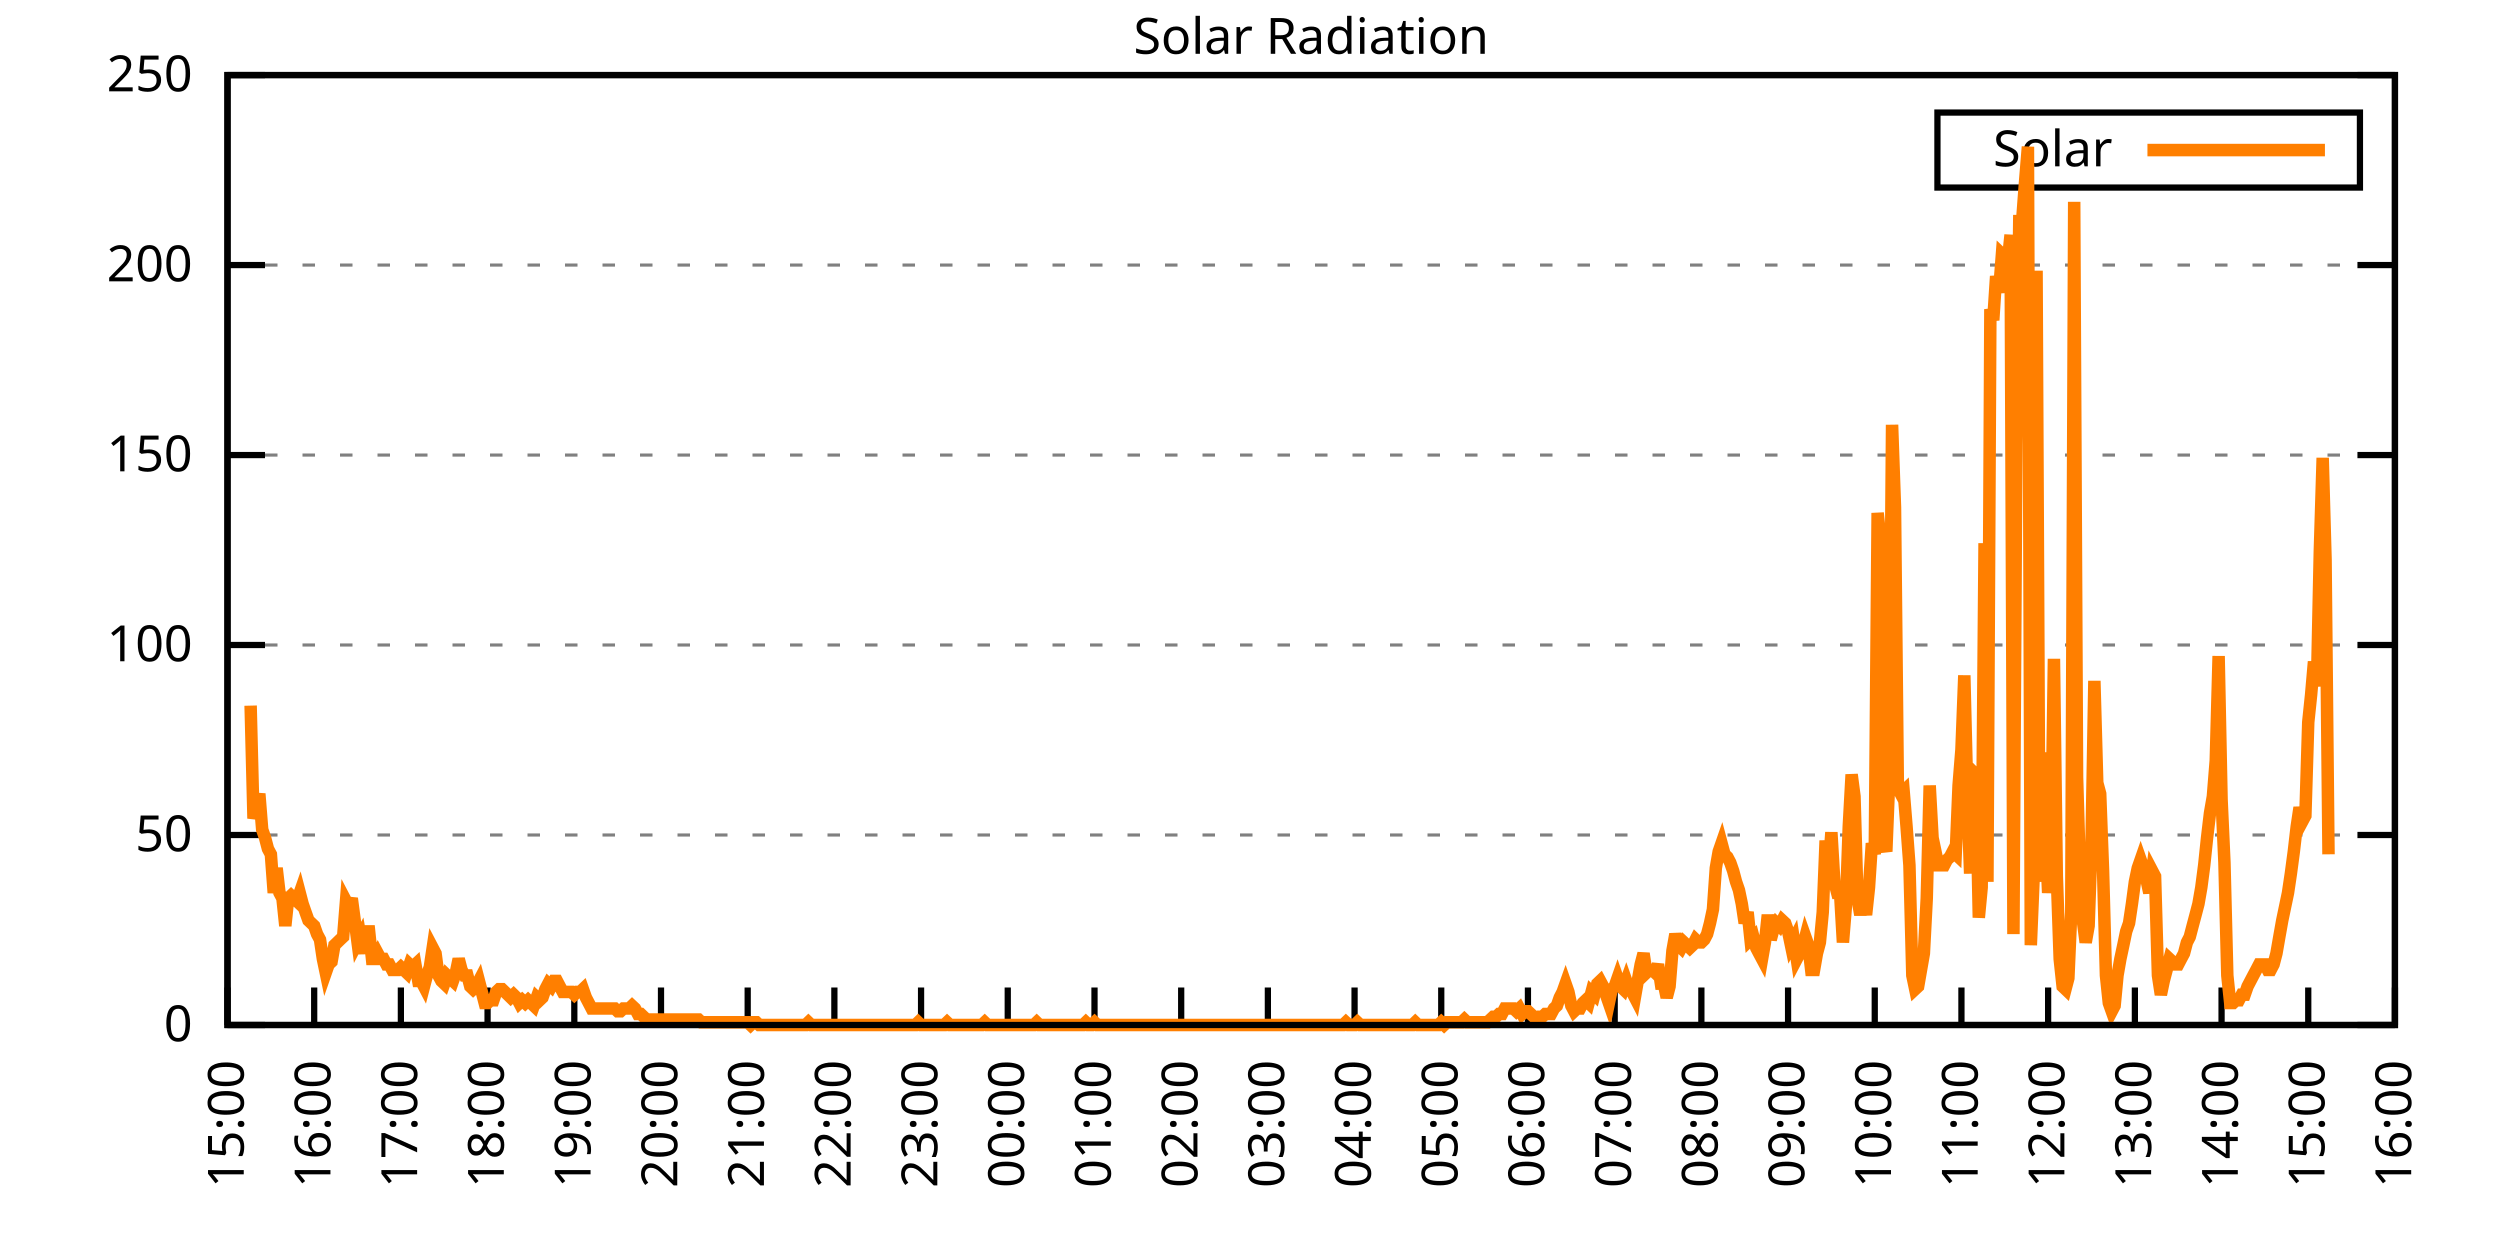
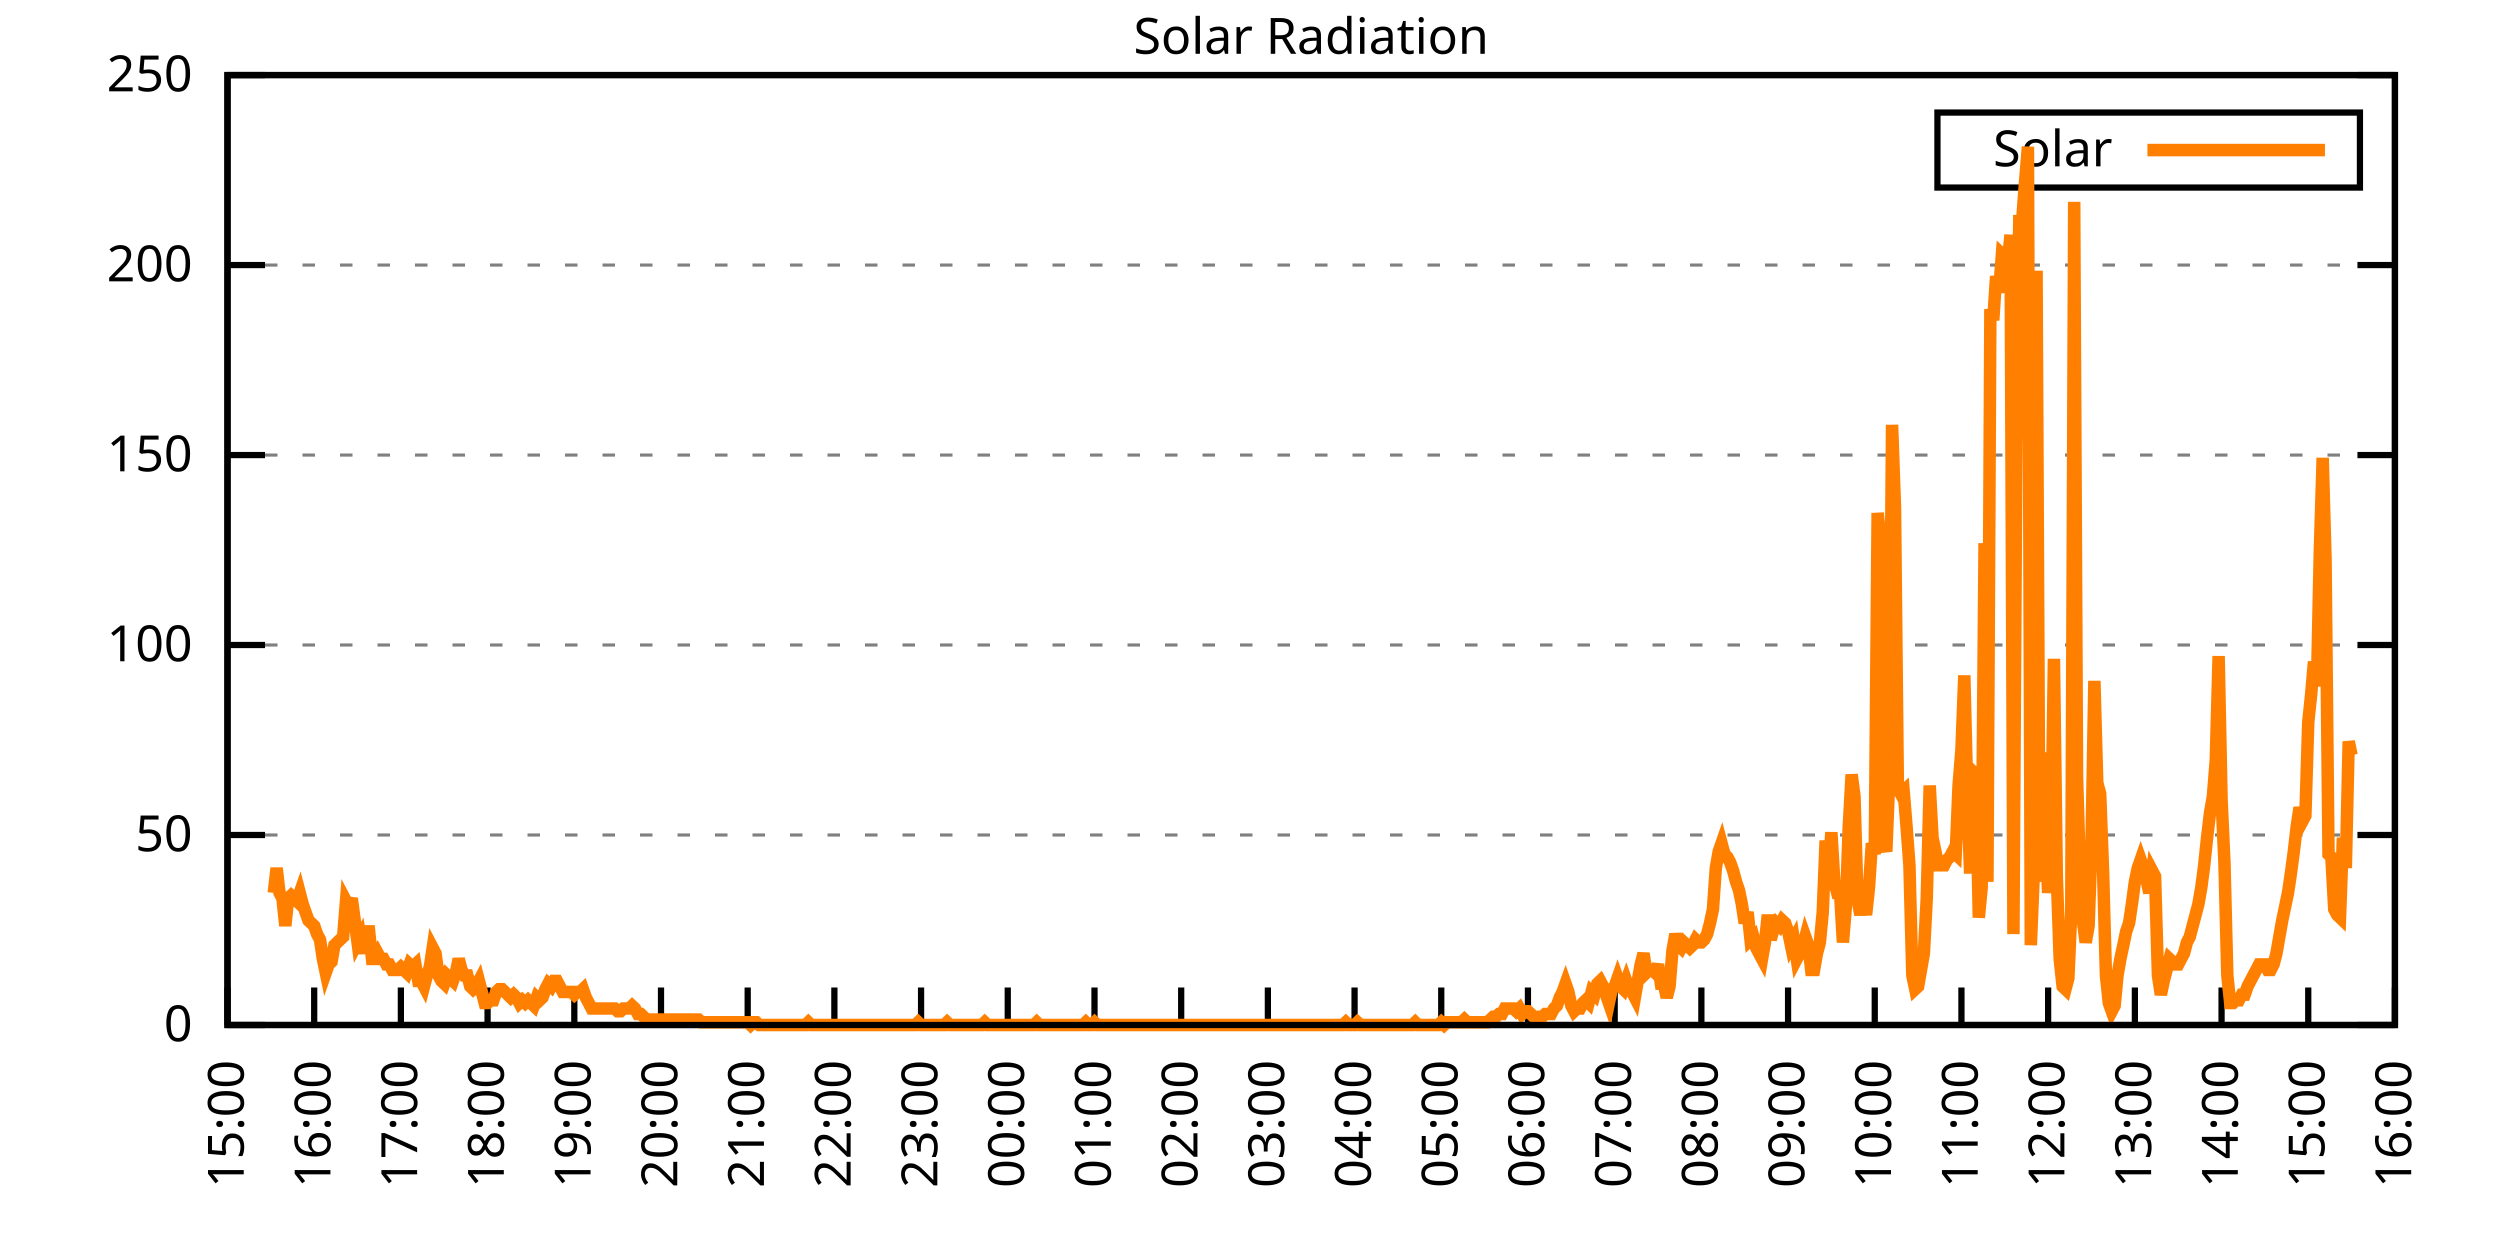
<svg xmlns="http://www.w3.org/2000/svg" xmlns:xlink="http://www.w3.org/1999/xlink" width="400" height="200" viewBox="0 0 400 200">
  <g id="gnuplot_canvas">
    <rect x="0" y="0" width="400" height="200" fill="none" />
    <defs>
      <circle id="gpDot" r="0.5" stroke-width="0.5" stroke="currentColor" />
      <path id="gpPt0" stroke-width="0.333" stroke="currentColor" d="M-1,0 h2 M0,-1 v2" />
      <path id="gpPt1" stroke-width="0.333" stroke="currentColor" d="M-1,-1 L1,1 M1,-1 L-1,1" />
      <path id="gpPt2" stroke-width="0.333" stroke="currentColor" d="M-1,0 L1,0 M0,-1 L0,1 M-1,-1 L1,1 M-1,1 L1,-1" />
      <rect id="gpPt3" stroke-width="0.333" stroke="currentColor" x="-1" y="-1" width="2" height="2" />
      <rect id="gpPt4" stroke-width="0.333" stroke="currentColor" fill="currentColor" x="-1" y="-1" width="2" height="2" />
      <circle id="gpPt5" stroke-width="0.333" stroke="currentColor" cx="0" cy="0" r="1" />
      <use xlink:href="#gpPt5" id="gpPt6" fill="currentColor" stroke="none" />
      <path id="gpPt7" stroke-width="0.333" stroke="currentColor" d="M0,-1.33 L-1.33,0.67 L1.33,0.67 z" />
      <use xlink:href="#gpPt7" id="gpPt8" fill="currentColor" stroke="none" />
      <use xlink:href="#gpPt7" id="gpPt9" stroke="currentColor" transform="rotate(180)" />
      <use xlink:href="#gpPt9" id="gpPt10" fill="currentColor" stroke="none" />
      <use xlink:href="#gpPt3" id="gpPt11" stroke="currentColor" transform="rotate(45)" />
      <use xlink:href="#gpPt11" id="gpPt12" fill="currentColor" stroke="none" />
      <path id="gpPt13" stroke-width="0.333" stroke="currentColor" d="M0,1.330 L1.265,0.411 L0.782,-1.067 L-0.782,-1.076 L-1.265,0.411 z" />
      <use xlink:href="#gpPt13" id="gpPt14" fill="currentColor" stroke="none" />
      <filter id="textbox" filterUnits="objectBoundingBox" x="0" y="0" height="1" width="1">
        <feFlood flood-color="white" flood-opacity="1" result="bgnd" />
        <feComposite in="SourceGraphic" in2="bgnd" operator="atop" />
      </filter>
      <filter id="greybox" filterUnits="objectBoundingBox" x="0" y="0" height="1" width="1">
        <feFlood flood-color="lightgrey" flood-opacity="1" result="grey" />
        <feComposite in="SourceGraphic" in2="grey" operator="atop" />
      </filter>
    </defs>
    <g fill="none" color="white" stroke="currentColor" stroke-width="1.00" stroke-linecap="butt" stroke-linejoin="miter">
</g>
    <g fill="none" color="black" stroke="currentColor" stroke-width="1.00" stroke-linecap="butt" stroke-linejoin="miter">
      <g stroke="none" shape-rendering="crispEdges">
        <polygon fill="rgb(255, 255, 255)" points="36.40,164.00 383.18,164.00 383.18,12.02 36.40,12.02 " />
      </g>
    </g>
    <g fill="none" color="black" stroke="currentColor" stroke-width="1.00" stroke-linecap="butt" stroke-linejoin="miter">
</g>
    <g fill="none" color="black" stroke="black" stroke-width="0.50" stroke-linecap="butt" stroke-linejoin="miter">
</g>
    <g fill="none" color="gray" stroke="currentColor" stroke-width="0.50" stroke-linecap="butt" stroke-linejoin="miter">
      <path stroke="gray" stroke-dasharray="2,4" class="gridline" d="M36.40,164.00 L383.19,164.00  " />
    </g>
    <g fill="none" color="gray" stroke="gray" stroke-width="1.00" stroke-linecap="butt" stroke-linejoin="miter">
</g>
    <g fill="none" color="black" stroke="currentColor" stroke-width="1.00" stroke-linecap="butt" stroke-linejoin="miter">
      <path stroke="black" d="M36.40,164.00 L42.40,164.00 M383.19,164.00 L377.19,164.00  " />
      <g transform="translate(30.80,166.60)" stroke="none" fill="black" font-family="Sans" font-size="8.00" text-anchor="end">
        <text>
          <tspan font-family="Sans"> 0</tspan>
        </text>
      </g>
    </g>
    <g fill="none" color="black" stroke="currentColor" stroke-width="1.00" stroke-linecap="butt" stroke-linejoin="miter">
</g>
    <g fill="none" color="black" stroke="black" stroke-width="0.50" stroke-linecap="butt" stroke-linejoin="miter">
</g>
    <g fill="none" color="gray" stroke="currentColor" stroke-width="0.50" stroke-linecap="butt" stroke-linejoin="miter">
      <path stroke="gray" stroke-dasharray="2,4" class="gridline" d="M36.40,133.60 L383.19,133.60  " />
    </g>
    <g fill="none" color="gray" stroke="gray" stroke-width="1.00" stroke-linecap="butt" stroke-linejoin="miter">
</g>
    <g fill="none" color="black" stroke="currentColor" stroke-width="1.00" stroke-linecap="butt" stroke-linejoin="miter">
      <path stroke="black" d="M36.40,133.60 L42.40,133.60 M383.19,133.60 L377.19,133.60  " />
      <g transform="translate(30.80,136.20)" stroke="none" fill="black" font-family="Sans" font-size="8.00" text-anchor="end">
        <text>
          <tspan font-family="Sans"> 50</tspan>
        </text>
      </g>
    </g>
    <g fill="none" color="black" stroke="currentColor" stroke-width="1.00" stroke-linecap="butt" stroke-linejoin="miter">
</g>
    <g fill="none" color="black" stroke="black" stroke-width="0.50" stroke-linecap="butt" stroke-linejoin="miter">
</g>
    <g fill="none" color="gray" stroke="currentColor" stroke-width="0.50" stroke-linecap="butt" stroke-linejoin="miter">
      <path stroke="gray" stroke-dasharray="2,4" class="gridline" d="M36.40,103.20 L383.19,103.20  " />
    </g>
    <g fill="none" color="gray" stroke="gray" stroke-width="1.00" stroke-linecap="butt" stroke-linejoin="miter">
</g>
    <g fill="none" color="black" stroke="currentColor" stroke-width="1.00" stroke-linecap="butt" stroke-linejoin="miter">
      <path stroke="black" d="M36.40,103.20 L42.40,103.20 M383.19,103.20 L377.19,103.20  " />
      <g transform="translate(30.80,105.80)" stroke="none" fill="black" font-family="Sans" font-size="8.00" text-anchor="end">
        <text>
          <tspan font-family="Sans"> 100</tspan>
        </text>
      </g>
    </g>
    <g fill="none" color="black" stroke="currentColor" stroke-width="1.00" stroke-linecap="butt" stroke-linejoin="miter">
</g>
    <g fill="none" color="black" stroke="black" stroke-width="0.50" stroke-linecap="butt" stroke-linejoin="miter">
</g>
    <g fill="none" color="gray" stroke="currentColor" stroke-width="0.50" stroke-linecap="butt" stroke-linejoin="miter">
      <path stroke="gray" stroke-dasharray="2,4" class="gridline" d="M36.40,72.81 L383.19,72.81  " />
    </g>
    <g fill="none" color="gray" stroke="gray" stroke-width="1.00" stroke-linecap="butt" stroke-linejoin="miter">
</g>
    <g fill="none" color="black" stroke="currentColor" stroke-width="1.00" stroke-linecap="butt" stroke-linejoin="miter">
      <path stroke="black" d="M36.40,72.81 L42.40,72.81 M383.19,72.81 L377.19,72.81  " />
      <g transform="translate(30.80,75.41)" stroke="none" fill="black" font-family="Sans" font-size="8.00" text-anchor="end">
        <text>
          <tspan font-family="Sans"> 150</tspan>
        </text>
      </g>
    </g>
    <g fill="none" color="black" stroke="currentColor" stroke-width="1.00" stroke-linecap="butt" stroke-linejoin="miter">
</g>
    <g fill="none" color="black" stroke="black" stroke-width="0.50" stroke-linecap="butt" stroke-linejoin="miter">
</g>
    <g fill="none" color="gray" stroke="currentColor" stroke-width="0.50" stroke-linecap="butt" stroke-linejoin="miter">
      <path stroke="gray" stroke-dasharray="2,4" class="gridline" d="M36.40,42.41 L383.19,42.41  " />
    </g>
    <g fill="none" color="gray" stroke="gray" stroke-width="1.00" stroke-linecap="butt" stroke-linejoin="miter">
</g>
    <g fill="none" color="black" stroke="currentColor" stroke-width="1.00" stroke-linecap="butt" stroke-linejoin="miter">
      <path stroke="black" d="M36.40,42.41 L42.40,42.41 M383.19,42.41 L377.19,42.41  " />
      <g transform="translate(30.80,45.01)" stroke="none" fill="black" font-family="Sans" font-size="8.00" text-anchor="end">
        <text>
          <tspan font-family="Sans"> 200</tspan>
        </text>
      </g>
    </g>
    <g fill="none" color="black" stroke="currentColor" stroke-width="1.00" stroke-linecap="butt" stroke-linejoin="miter">
</g>
    <g fill="none" color="black" stroke="black" stroke-width="0.50" stroke-linecap="butt" stroke-linejoin="miter">
</g>
    <g fill="none" color="gray" stroke="currentColor" stroke-width="0.50" stroke-linecap="butt" stroke-linejoin="miter">
      <path stroke="gray" stroke-dasharray="2,4" class="gridline" d="M36.40,12.01 L383.19,12.01  " />
    </g>
    <g fill="none" color="gray" stroke="gray" stroke-width="1.00" stroke-linecap="butt" stroke-linejoin="miter">
</g>
    <g fill="none" color="black" stroke="currentColor" stroke-width="1.00" stroke-linecap="butt" stroke-linejoin="miter">
      <path stroke="black" d="M36.40,12.01 L42.40,12.01 M383.19,12.01 L377.19,12.01  " />
      <g transform="translate(30.80,14.61)" stroke="none" fill="black" font-family="Sans" font-size="8.00" text-anchor="end">
        <text>
          <tspan font-family="Sans"> 250</tspan>
        </text>
      </g>
    </g>
    <g fill="none" color="black" stroke="currentColor" stroke-width="1.00" stroke-linecap="butt" stroke-linejoin="miter">
      <path stroke="black" d="M36.40,164.00 L36.40,158.00  " />
      <g transform="translate(39.00,169.60) rotate(270.00)" stroke="none" fill="black" font-family="Sans" font-size="8.00" text-anchor="end">
        <text>
          <tspan font-family="Sans">15:00</tspan>
        </text>
      </g>
    </g>
    <g fill="none" color="black" stroke="currentColor" stroke-width="1.00" stroke-linecap="butt" stroke-linejoin="miter">
      <path stroke="black" d="M50.27,164.00 L50.27,158.00  " />
      <g transform="translate(52.87,169.60) rotate(270.00)" stroke="none" fill="black" font-family="Sans" font-size="8.00" text-anchor="end">
        <text>
          <tspan font-family="Sans">16:00</tspan>
        </text>
      </g>
    </g>
    <g fill="none" color="black" stroke="currentColor" stroke-width="1.00" stroke-linecap="butt" stroke-linejoin="miter">
      <path stroke="black" d="M64.14,164.00 L64.14,158.00  " />
      <g transform="translate(66.74,169.60) rotate(270.00)" stroke="none" fill="black" font-family="Sans" font-size="8.00" text-anchor="end">
        <text>
          <tspan font-family="Sans">17:00</tspan>
        </text>
      </g>
    </g>
    <g fill="none" color="black" stroke="currentColor" stroke-width="1.00" stroke-linecap="butt" stroke-linejoin="miter">
      <path stroke="black" d="M78.01,164.00 L78.01,158.00  " />
      <g transform="translate(80.61,169.60) rotate(270.00)" stroke="none" fill="black" font-family="Sans" font-size="8.00" text-anchor="end">
        <text>
          <tspan font-family="Sans">18:00</tspan>
        </text>
      </g>
    </g>
    <g fill="none" color="black" stroke="currentColor" stroke-width="1.00" stroke-linecap="butt" stroke-linejoin="miter">
      <path stroke="black" d="M91.89,164.00 L91.89,158.00  " />
      <g transform="translate(94.49,169.60) rotate(270.00)" stroke="none" fill="black" font-family="Sans" font-size="8.00" text-anchor="end">
        <text>
          <tspan font-family="Sans">19:00</tspan>
        </text>
      </g>
    </g>
    <g fill="none" color="black" stroke="currentColor" stroke-width="1.00" stroke-linecap="butt" stroke-linejoin="miter">
      <path stroke="black" d="M105.76,164.00 L105.76,158.00  " />
      <g transform="translate(108.36,169.60) rotate(270.00)" stroke="none" fill="black" font-family="Sans" font-size="8.00" text-anchor="end">
        <text>
          <tspan font-family="Sans">20:00</tspan>
        </text>
      </g>
    </g>
    <g fill="none" color="black" stroke="currentColor" stroke-width="1.00" stroke-linecap="butt" stroke-linejoin="miter">
      <path stroke="black" d="M119.63,164.00 L119.63,158.00  " />
      <g transform="translate(122.23,169.60) rotate(270.00)" stroke="none" fill="black" font-family="Sans" font-size="8.00" text-anchor="end">
        <text>
          <tspan font-family="Sans">21:00</tspan>
        </text>
      </g>
    </g>
    <g fill="none" color="black" stroke="currentColor" stroke-width="1.00" stroke-linecap="butt" stroke-linejoin="miter">
      <path stroke="black" d="M133.50,164.00 L133.50,158.00  " />
      <g transform="translate(136.10,169.60) rotate(270.00)" stroke="none" fill="black" font-family="Sans" font-size="8.00" text-anchor="end">
        <text>
          <tspan font-family="Sans">22:00</tspan>
        </text>
      </g>
    </g>
    <g fill="none" color="black" stroke="currentColor" stroke-width="1.00" stroke-linecap="butt" stroke-linejoin="miter">
      <path stroke="black" d="M147.37,164.00 L147.37,158.00  " />
      <g transform="translate(149.97,169.60) rotate(270.00)" stroke="none" fill="black" font-family="Sans" font-size="8.00" text-anchor="end">
        <text>
          <tspan font-family="Sans">23:00</tspan>
        </text>
      </g>
    </g>
    <g fill="none" color="black" stroke="currentColor" stroke-width="1.00" stroke-linecap="butt" stroke-linejoin="miter">
      <path stroke="black" d="M161.24,164.00 L161.24,158.00  " />
      <g transform="translate(163.84,169.60) rotate(270.00)" stroke="none" fill="black" font-family="Sans" font-size="8.00" text-anchor="end">
        <text>
          <tspan font-family="Sans">00:00</tspan>
        </text>
      </g>
    </g>
    <g fill="none" color="black" stroke="currentColor" stroke-width="1.00" stroke-linecap="butt" stroke-linejoin="miter">
      <path stroke="black" d="M175.12,164.00 L175.12,158.00  " />
      <g transform="translate(177.72,169.60) rotate(270.00)" stroke="none" fill="black" font-family="Sans" font-size="8.00" text-anchor="end">
        <text>
          <tspan font-family="Sans">01:00</tspan>
        </text>
      </g>
    </g>
    <g fill="none" color="black" stroke="currentColor" stroke-width="1.00" stroke-linecap="butt" stroke-linejoin="miter">
      <path stroke="black" d="M188.99,164.00 L188.99,158.00  " />
      <g transform="translate(191.59,169.60) rotate(270.00)" stroke="none" fill="black" font-family="Sans" font-size="8.00" text-anchor="end">
        <text>
          <tspan font-family="Sans">02:00</tspan>
        </text>
      </g>
    </g>
    <g fill="none" color="black" stroke="currentColor" stroke-width="1.00" stroke-linecap="butt" stroke-linejoin="miter">
      <path stroke="black" d="M202.86,164.00 L202.86,158.00  " />
      <g transform="translate(205.46,169.60) rotate(270.00)" stroke="none" fill="black" font-family="Sans" font-size="8.00" text-anchor="end">
        <text>
          <tspan font-family="Sans">03:00</tspan>
        </text>
      </g>
    </g>
    <g fill="none" color="black" stroke="currentColor" stroke-width="1.00" stroke-linecap="butt" stroke-linejoin="miter">
      <path stroke="black" d="M216.73,164.00 L216.73,158.00  " />
      <g transform="translate(219.33,169.60) rotate(270.00)" stroke="none" fill="black" font-family="Sans" font-size="8.00" text-anchor="end">
        <text>
          <tspan font-family="Sans">04:00</tspan>
        </text>
      </g>
    </g>
    <g fill="none" color="black" stroke="currentColor" stroke-width="1.00" stroke-linecap="butt" stroke-linejoin="miter">
      <path stroke="black" d="M230.60,164.00 L230.60,158.00  " />
      <g transform="translate(233.20,169.60) rotate(270.00)" stroke="none" fill="black" font-family="Sans" font-size="8.00" text-anchor="end">
        <text>
          <tspan font-family="Sans">05:00</tspan>
        </text>
      </g>
    </g>
    <g fill="none" color="black" stroke="currentColor" stroke-width="1.00" stroke-linecap="butt" stroke-linejoin="miter">
      <path stroke="black" d="M244.47,164.00 L244.47,158.00  " />
      <g transform="translate(247.07,169.60) rotate(270.00)" stroke="none" fill="black" font-family="Sans" font-size="8.00" text-anchor="end">
        <text>
          <tspan font-family="Sans">06:00</tspan>
        </text>
      </g>
    </g>
    <g fill="none" color="black" stroke="currentColor" stroke-width="1.00" stroke-linecap="butt" stroke-linejoin="miter">
      <path stroke="black" d="M258.35,164.00 L258.35,158.00  " />
      <g transform="translate(260.95,169.60) rotate(270.00)" stroke="none" fill="black" font-family="Sans" font-size="8.00" text-anchor="end">
        <text>
          <tspan font-family="Sans">07:00</tspan>
        </text>
      </g>
    </g>
    <g fill="none" color="black" stroke="currentColor" stroke-width="1.00" stroke-linecap="butt" stroke-linejoin="miter">
      <path stroke="black" d="M272.22,164.00 L272.22,158.00  " />
      <g transform="translate(274.82,169.60) rotate(270.00)" stroke="none" fill="black" font-family="Sans" font-size="8.00" text-anchor="end">
        <text>
          <tspan font-family="Sans">08:00</tspan>
        </text>
      </g>
    </g>
    <g fill="none" color="black" stroke="currentColor" stroke-width="1.00" stroke-linecap="butt" stroke-linejoin="miter">
      <path stroke="black" d="M286.09,164.00 L286.09,158.00  " />
      <g transform="translate(288.69,169.60) rotate(270.00)" stroke="none" fill="black" font-family="Sans" font-size="8.00" text-anchor="end">
        <text>
          <tspan font-family="Sans">09:00</tspan>
        </text>
      </g>
    </g>
    <g fill="none" color="black" stroke="currentColor" stroke-width="1.00" stroke-linecap="butt" stroke-linejoin="miter">
      <path stroke="black" d="M299.96,164.00 L299.96,158.00  " />
      <g transform="translate(302.56,169.60) rotate(270.00)" stroke="none" fill="black" font-family="Sans" font-size="8.00" text-anchor="end">
        <text>
          <tspan font-family="Sans">10:00</tspan>
        </text>
      </g>
    </g>
    <g fill="none" color="black" stroke="currentColor" stroke-width="1.00" stroke-linecap="butt" stroke-linejoin="miter">
      <path stroke="black" d="M313.83,164.00 L313.83,158.00  " />
      <g transform="translate(316.43,169.60) rotate(270.00)" stroke="none" fill="black" font-family="Sans" font-size="8.00" text-anchor="end">
        <text>
          <tspan font-family="Sans">11:00</tspan>
        </text>
      </g>
    </g>
    <g fill="none" color="black" stroke="currentColor" stroke-width="1.00" stroke-linecap="butt" stroke-linejoin="miter">
      <path stroke="black" d="M327.70,164.00 L327.70,158.00  " />
      <g transform="translate(330.30,169.60) rotate(270.00)" stroke="none" fill="black" font-family="Sans" font-size="8.00" text-anchor="end">
        <text>
          <tspan font-family="Sans">12:00</tspan>
        </text>
      </g>
    </g>
    <g fill="none" color="black" stroke="currentColor" stroke-width="1.00" stroke-linecap="butt" stroke-linejoin="miter">
      <path stroke="black" d="M341.58,164.00 L341.58,158.00  " />
      <g transform="translate(344.18,169.60) rotate(270.00)" stroke="none" fill="black" font-family="Sans" font-size="8.00" text-anchor="end">
        <text>
          <tspan font-family="Sans">13:00</tspan>
        </text>
      </g>
    </g>
    <g fill="none" color="black" stroke="currentColor" stroke-width="1.00" stroke-linecap="butt" stroke-linejoin="miter">
      <path stroke="black" d="M355.45,164.00 L355.45,158.00  " />
      <g transform="translate(358.05,169.60) rotate(270.00)" stroke="none" fill="black" font-family="Sans" font-size="8.00" text-anchor="end">
        <text>
          <tspan font-family="Sans">14:00</tspan>
        </text>
      </g>
    </g>
    <g fill="none" color="black" stroke="currentColor" stroke-width="1.00" stroke-linecap="butt" stroke-linejoin="miter">
      <path stroke="black" d="M369.32,164.00 L369.32,158.00  " />
      <g transform="translate(371.92,169.60) rotate(270.00)" stroke="none" fill="black" font-family="Sans" font-size="8.00" text-anchor="end">
        <text>
          <tspan font-family="Sans">15:00</tspan>
        </text>
      </g>
    </g>
    <g fill="none" color="black" stroke="currentColor" stroke-width="1.00" stroke-linecap="butt" stroke-linejoin="miter">
      <path stroke="black" d="M383.19,164.00 L383.19,158.00  " />
      <g transform="translate(385.79,169.60) rotate(270.00)" stroke="none" fill="black" font-family="Sans" font-size="8.00" text-anchor="end">
        <text>
          <tspan font-family="Sans">16:00</tspan>
        </text>
      </g>
    </g>
    <g fill="none" color="black" stroke="currentColor" stroke-width="1.00" stroke-linecap="butt" stroke-linejoin="miter">
</g>
    <g fill="none" color="black" stroke="currentColor" stroke-width="1.00" stroke-linecap="butt" stroke-linejoin="miter">
      <path stroke="black" d="M36.40,12.01 L36.40,164.00 L383.19,164.00 L383.19,12.01 L36.40,12.01 Z  " />
    </g>
    <g fill="none" color="black" stroke="currentColor" stroke-width="1.00" stroke-linecap="butt" stroke-linejoin="miter">
</g>
    <g fill="none" color="black" stroke="currentColor" stroke-width="1.00" stroke-linecap="butt" stroke-linejoin="miter">
      <path stroke="black" d="M309.99,30.01 L309.99,18.01 L377.59,18.01 L377.59,30.01 L309.99,30.01 Z  " />
    </g>
    <g id="Solar_Radiation_plot_1">
      <g fill="none" color="white" stroke="black" stroke-width="2.00" stroke-linecap="butt" stroke-linejoin="miter">
</g>
      <g fill="none" color="black" stroke="currentColor" stroke-width="2.00" stroke-linecap="butt" stroke-linejoin="miter">
        <g transform="translate(337.99,26.61)" stroke="none" fill="black" font-family="Sans" font-size="8.00" text-anchor="end">
          <text>
            <tspan font-family="Sans">Solar</tspan>
          </text>
        </g>
      </g>
      <g fill="none" color="black" stroke="currentColor" stroke-width="2.00" stroke-linecap="butt" stroke-linejoin="miter">
-         <path stroke="rgb(255, 127,   0)" d="M343.59,24.01 L371.99,24.01 M40.10,112.90 L40.56,130.96 L41.02,129.20 L41.49,127.00 L41.95,132.73 L42.41,134.05   L42.87,135.81 L43.34,136.69 L43.80,142.86 L44.26,138.89 L44.72,142.86 L45.19,143.74 L45.65,148.14 L46.11,143.74   L46.57,143.30 L47.03,143.74 L47.50,144.18 L47.96,142.86 L48.42,144.62 L48.88,145.94 L49.35,147.26 L49.81,147.70   L50.27,148.14 L50.73,149.46 L51.20,150.34 L51.66,153.43 L52.12,155.63 L52.58,154.31 L53.05,153.87 L53.51,151.23   L53.97,150.79 L54.43,150.34 L54.90,149.90 L55.36,144.18 L55.82,145.06 L56.28,143.74 L56.75,147.26 L57.21,150.79   L57.67,149.90 L58.13,152.55 L58.59,149.02 L59.06,149.02 L59.52,153.43 L59.98,153.43 L60.44,152.55 L60.91,153.43   L61.37,153.43 L61.83,154.31 L62.29,154.31 L62.76,155.19 L63.22,155.19 L63.68,155.19 L64.14,154.75 L64.61,155.19   L65.07,155.63 L65.53,154.31 L65.99,154.75 L66.46,154.31 L66.92,156.95 L67.38,156.95 L67.84,157.83 L68.30,156.07   L68.77,154.75 L69.23,151.67 L69.69,152.55 L70.15,156.07 L70.62,156.95 L71.08,157.39 L71.54,156.07 L72.00,156.51   L72.47,156.95 L72.93,155.63 L73.39,153.43 L73.85,155.19 L74.32,156.07 L74.78,156.07 L75.24,157.83 L75.70,158.27   L76.17,157.83 L76.63,156.95 L77.09,158.71 L77.55,160.48 L78.01,160.48 L78.48,160.04 L78.94,160.04 L79.40,158.71   L79.86,158.27 L80.33,158.27 L80.79,158.71 L81.25,159.15 L81.71,159.60 L82.18,159.15 L82.64,159.60 L83.10,160.48   L83.56,160.04 L84.03,160.48 L84.49,160.04 L84.95,160.48 L85.41,160.92 L85.88,159.60 L86.34,160.04 L86.80,159.60   L87.26,158.27 L87.72,157.39 L88.19,157.83 L88.65,156.95 L89.11,156.95 L89.57,157.83 L90.04,158.71 L90.50,158.71   L90.96,158.71 L91.42,158.71 L91.89,159.15 L92.35,158.71 L92.81,158.71 L93.27,158.27 L93.74,159.60 L94.20,160.48   L94.66,161.36 L95.12,161.36 L95.59,161.36 L96.05,161.36 L96.51,161.36 L96.97,161.36 L97.44,161.36 L97.90,161.36   L98.36,161.36 L98.82,161.80 L99.28,161.80 L99.75,161.36 L100.21,161.36 L100.67,161.36 L101.13,160.92 L101.60,161.36   L102.06,162.24 L102.52,162.24 L102.98,162.68 L103.45,163.12 L103.91,163.12 L104.37,163.12 L104.83,163.12 L105.30,163.12   L105.76,163.12 L106.22,163.12 L106.68,163.12 L107.15,163.12 L107.61,163.12 L108.07,163.12 L108.53,163.12 L108.99,163.12   L109.46,163.12 L109.92,163.12 L110.38,163.12 L110.84,163.12 L111.31,163.12 L111.77,163.12 L112.23,163.56 L112.69,163.56   L113.16,163.56 L113.62,163.56 L114.08,163.56 L114.54,163.56 L115.01,163.56 L115.47,163.56 L115.93,163.56 L116.39,163.56   L116.86,163.56 L117.32,163.56 L117.78,163.56 L118.24,163.56 L118.70,163.56 L119.17,163.56 L119.63,163.56 L120.09,164.00   L120.55,163.56 L121.02,163.56 L121.48,164.00 L121.94,164.00 L122.40,164.00 L122.87,164.00 L123.33,164.00 L123.79,164.00   L124.25,164.00 L124.72,164.00 L125.18,164.00 L125.64,164.00 L126.10,164.00 L126.57,164.00 L127.03,164.00 L127.49,164.00   L127.95,164.00 L128.41,164.00 L128.88,164.00 L129.34,163.56 L129.80,164.00 L130.26,164.00 L130.73,164.00 L131.19,164.00   L131.65,164.00 L132.11,164.00 L132.58,164.00 L133.04,164.00 L133.50,164.00 L133.96,164.00 L134.43,164.00 L134.89,164.00   L135.35,164.00 L135.81,164.00 L136.28,164.00 L136.74,164.00 L137.20,164.00 L137.66,164.00 L138.13,164.00 L138.59,164.00   L139.05,164.00 L139.51,164.00 L139.97,164.00 L140.44,164.00 L140.90,164.00 L141.36,164.00 L141.82,164.00 L142.29,164.00   L142.75,164.00 L143.21,164.00 L143.67,164.00 L144.14,164.00 L144.60,164.00 L145.06,164.00 L145.52,164.00 L145.99,164.00   L146.45,164.00 L146.91,163.56 L147.37,164.00 L147.84,164.00 L148.30,164.00 L148.76,164.00 L149.22,164.00 L149.68,164.00   L150.15,164.00 L150.61,164.00 L151.07,164.00 L151.53,163.56 L152.00,164.00 L152.46,164.00 L152.92,164.00 L153.38,164.00   L153.85,164.00 L154.31,164.00 L154.77,164.00 L155.23,164.00 L155.70,164.00 L156.16,164.00 L156.62,164.00 L157.08,164.00   L157.55,163.56 L158.01,164.00 L158.47,164.00 L158.93,164.00 L159.39,164.00 L159.86,164.00 L160.32,164.00 L160.78,164.00   L161.24,164.00 L161.71,164.00 L162.17,164.00 L162.63,164.00 L163.09,164.00 L163.56,164.00 L164.02,164.00 L164.48,164.00   L164.94,164.00 L165.41,164.00 L165.87,163.56 L166.33,164.00 L166.79,164.00 L167.26,164.00 L167.72,164.00 L168.18,164.00   L168.64,164.00 L169.10,164.00 L169.57,164.00 L170.03,164.00 L170.49,164.00 L170.95,164.00 L171.42,164.00 L171.88,164.00   L172.34,164.00 L172.80,164.00 L173.27,164.00 L173.73,163.56 L174.19,164.00 L174.65,164.00 L175.12,163.56 L175.58,164.00   L176.04,164.00 L176.50,164.00 L176.97,164.00 L177.43,164.00 L177.89,164.00 L178.35,164.00 L178.82,164.00 L179.28,164.00   L179.74,164.00 L180.20,164.00 L180.66,164.00 L181.13,164.00 L181.59,164.00 L182.05,164.00 L182.51,164.00 L182.98,164.00   L183.44,164.00 L183.90,164.00 L184.36,164.00 L184.83,164.00 L185.29,164.00 L185.75,164.00 L186.21,164.00 L186.68,164.00   L187.14,164.00 L187.60,164.00 L188.06,164.00 L188.53,164.00 L188.99,164.00 L189.45,164.00 L189.91,164.00 L190.37,164.00   L190.84,164.00 L191.30,164.00 L191.76,164.00 L192.22,164.00 L192.69,164.00 L193.15,164.00 L193.61,164.00 L194.07,164.00   L194.54,164.00 L195.00,164.00 L195.46,164.00 L195.92,164.00 L196.39,164.00 L196.85,164.00 L197.31,164.00 L197.77,164.00   L198.24,164.00 L198.70,164.00 L199.16,164.00 L199.62,164.00 L200.08,164.00 L200.55,164.00 L201.01,164.00 L201.47,164.00   L201.93,164.00 L202.40,164.00 L202.86,164.00 L203.32,164.00 L203.78,164.00 L204.25,164.00 L204.71,164.00 L205.17,164.00   L205.63,164.00 L206.10,164.00 L206.56,164.00 L207.02,164.00 L207.48,164.00 L207.95,164.00 L208.41,164.00 L208.87,164.00   L209.33,164.00 L209.80,164.00 L210.26,164.00 L210.72,164.00 L211.18,164.00 L211.64,164.00 L212.11,164.00 L212.57,164.00   L213.03,164.00 L213.49,164.00 L213.96,164.00 L214.42,164.00 L214.88,164.00 L215.34,163.56 L215.81,164.00 L216.27,164.00   L216.73,164.00 L217.19,163.56 L217.66,164.00 L218.12,164.00 L218.58,164.00 L219.04,164.00 L219.51,164.00 L219.97,164.00   L220.43,164.00 L220.89,164.00 L221.35,164.00 L221.82,164.00 L222.28,164.00 L222.74,164.00 L223.20,164.00 L223.67,164.00   L224.13,164.00 L224.59,164.00 L225.05,164.00 L225.52,164.00 L225.98,164.00 L226.44,163.56 L226.90,164.00 L227.37,164.00   L227.83,164.00 L228.29,164.00 L228.75,164.00 L229.22,164.00 L229.68,164.00 L230.14,164.00 L230.60,163.56 L231.06,164.00   L231.53,163.56 L231.99,163.56 L232.45,163.56 L232.91,163.56 L233.38,163.56 L233.84,163.56 L234.30,163.12 L234.76,163.56   L235.23,163.56 L235.69,163.56 L236.15,163.56 L236.61,163.56 L237.08,163.56 L237.54,163.56 L238.00,163.56 L238.46,163.12   L238.93,162.68 L239.39,162.68 L239.85,162.24 L240.31,162.24 L240.77,161.36 L241.24,161.36 L241.70,161.36 L242.16,161.36   L242.62,161.80 L243.09,161.36 L243.55,162.24 L244.01,161.80 L244.47,161.80 L244.94,162.24 L245.40,162.68 L245.86,163.12   L246.32,162.68 L246.79,162.68 L247.25,162.24 L247.71,162.24 L248.17,162.24 L248.64,161.36 L249.10,160.92 L249.56,159.60   L250.02,158.71 L250.49,157.39 L250.95,158.71 L251.41,160.92 L251.87,161.80 L252.33,161.36 L252.80,161.36 L253.26,160.48   L253.72,160.04 L254.18,160.48 L254.65,158.71 L255.11,159.15 L255.57,157.39 L256.03,156.95 L256.50,157.83 L256.96,159.15   L257.42,160.48 L257.88,158.27 L258.35,157.83 L258.81,156.51 L259.27,157.83 L259.73,158.27 L260.20,156.95 L260.66,158.27   L261.12,158.71 L261.58,159.60 L262.04,156.95 L262.51,154.31 L262.97,152.55 L263.43,155.63 L263.89,155.19 L264.36,155.19   L264.82,155.63 L265.28,154.31 L265.74,157.39 L266.21,157.39 L266.67,159.60 L267.13,157.83 L267.59,152.11 L268.06,149.46   L268.52,151.23 L268.98,151.67 L269.44,150.79 L269.91,151.23 L270.37,151.67 L270.83,151.23 L271.29,150.34 L271.75,150.79   L272.22,150.79 L272.68,150.34 L273.14,149.46 L273.60,147.70 L274.07,145.50 L274.53,138.89 L274.99,136.25 L275.45,134.93   L275.92,136.69 L276.38,137.13 L276.84,138.01 L277.30,139.33 L277.77,141.09 L278.23,142.42 L278.69,144.62 L279.15,147.70   L279.62,145.94 L280.08,150.34 L280.54,149.90 L281.00,151.67 L281.46,152.55 L281.93,153.43 L282.39,150.79 L282.85,146.38   L283.31,150.34 L283.78,148.58 L284.24,147.70 L284.70,148.14 L285.16,147.26 L285.63,147.70 L286.09,149.02 L286.55,151.23   L287.01,150.34 L287.48,153.43 L287.94,152.55 L288.40,151.67 L288.86,149.90 L289.33,151.23 L289.79,155.19 L290.25,155.19   L290.71,152.55 L291.18,150.79 L291.64,145.94 L292.10,134.49 L292.56,139.77 L293.02,133.17 L293.49,141.09 L293.95,142.86   L294.41,142.86 L294.87,150.79 L295.34,145.06 L295.80,132.28 L296.26,123.92 L296.72,127.44 L297.19,143.74 L297.65,146.38   L298.11,143.74 L298.57,146.38 L299.04,141.98 L299.50,134.93 L299.96,136.69 L300.42,82.07 L300.89,86.47 L301.35,134.49   L301.81,136.25 L302.27,124.80 L302.73,67.97 L303.20,81.19 L303.66,126.12 L304.12,127.00 L304.58,126.56 L305.05,132.28   L305.51,138.45 L305.97,156.07 L306.43,158.27 L306.90,157.83 L307.36,155.19 L307.82,152.55 L308.28,143.74 L308.75,125.68   L309.21,134.05 L309.67,136.25 L310.13,138.45 L310.60,138.45 L311.06,138.45 L311.52,137.57 L311.98,137.13 L312.44,136.25   L312.91,136.69 L313.37,125.68 L313.83,119.95 L314.29,108.06 L314.76,127.00 L315.22,139.77 L315.68,123.47 L316.14,123.92   L316.61,146.82 L317.07,141.98 L317.53,86.91 L317.99,141.09 L318.46,49.47 L318.92,51.23 L319.38,44.19 L319.84,46.83   L320.31,40.66 L320.77,41.10 L321.23,41.98 L321.69,37.58 L322.15,149.46 L322.62,71.06 L323.08,35.38 L323.54,35.38   L324.00,29.21 L324.47,23.48 L324.93,151.23 L325.39,140.21 L325.85,43.31 L326.32,141.09 L326.78,120.39 L327.24,132.28   L327.70,142.86 L328.17,137.13 L328.63,105.41 L329.09,140.21 L329.55,153.43 L330.02,157.83 L330.48,158.27 L330.94,156.51   L331.40,145.94 L331.87,32.29 L332.33,124.36 L332.79,139.77 L333.25,147.26 L333.71,150.79 L334.18,148.14 L334.64,134.93   L335.10,108.94 L335.56,125.24 L336.03,127.00 L336.49,139.33 L336.95,156.07 L337.41,160.48 L337.88,161.80 L338.34,160.92   L338.80,156.07 L339.26,153.43 L339.73,151.23 L340.19,149.02 L340.65,147.70 L341.11,144.62 L341.58,141.09 L342.04,138.89   L342.50,137.57 L342.96,138.89 L343.42,140.65 L343.89,142.86 L344.35,139.33 L344.81,140.21 L345.27,156.07 L345.74,159.15   L346.20,156.95 L346.66,155.19 L347.12,153.43 L347.59,153.87 L348.05,154.31 L348.51,154.31 L348.97,153.43 L349.44,152.55   L349.90,150.79 L350.36,149.90 L350.82,148.14 L351.29,146.38 L351.75,144.62 L352.21,141.98 L352.67,138.45 L353.13,134.05   L353.60,130.08 L354.06,127.44 L354.52,121.71 L354.98,104.97 L355.45,127.88 L355.91,138.01 L356.37,156.07 L356.83,160.48   L357.30,160.48 L357.76,160.04 L358.22,160.04 L358.68,159.15 L359.15,159.15 L359.61,157.83 L360.07,156.95 L360.53,156.07   L361.00,155.19 L361.46,154.31 L361.92,154.31 L362.38,154.31 L362.84,155.19 L363.31,155.19 L363.77,154.31 L364.23,152.55   L364.69,149.90 L365.16,147.26 L365.62,145.06 L366.08,142.86 L366.54,139.77 L367.01,136.25 L367.47,132.28 L367.93,129.20   L368.39,131.40 L368.86,130.52 L369.32,115.55 L369.78,111.14 L370.24,105.86 L370.71,109.82 L371.17,88.24 L371.63,73.26   L372.09,89.56 L372.56,136.69  " />
+         <path stroke="rgb(255, 127,   0)" d="M343.59,24.01 L371.99,24.01 M43.80,142.86 L44.26,138.89 L44.72,142.86 L45.19,143.74 L45.65,148.14 L46.11,143.74   L46.57,143.30 L47.03,143.74 L47.50,144.18 L47.96,142.86 L48.42,144.62 L48.88,145.94 L49.35,147.26 L49.81,147.70   L50.27,148.14 L50.73,149.46 L51.20,150.34 L51.66,153.43 L52.12,155.63 L52.58,154.31 L53.05,153.87 L53.51,151.23   L53.97,150.79 L54.43,150.34 L54.90,149.90 L55.36,144.18 L55.82,145.06 L56.28,143.74 L56.75,147.26 L57.21,150.79   L57.67,149.90 L58.13,152.55 L58.59,149.02 L59.06,149.02 L59.52,153.43 L59.98,153.43 L60.44,152.55 L60.91,153.43   L61.37,153.43 L61.83,154.31 L62.29,154.31 L62.76,155.19 L63.22,155.19 L63.68,155.19 L64.14,154.75 L64.61,155.19   L65.07,155.63 L65.53,154.31 L65.99,154.75 L66.46,154.31 L66.92,156.95 L67.38,156.95 L67.84,157.83 L68.30,156.07   L68.77,154.75 L69.23,151.67 L69.69,152.55 L70.15,156.07 L70.62,156.95 L71.08,157.39 L71.54,156.07 L72.00,156.51   L72.47,156.95 L72.93,155.63 L73.39,153.43 L73.85,155.19 L74.32,156.07 L74.78,156.07 L75.24,157.83 L75.70,158.27   L76.17,157.83 L76.63,156.95 L77.09,158.71 L77.55,160.48 L78.01,160.48 L78.48,160.04 L78.94,160.04 L79.40,158.71   L79.86,158.27 L80.33,158.27 L80.79,158.71 L81.25,159.15 L81.71,159.60 L82.18,159.15 L82.64,159.60 L83.10,160.48   L83.56,160.04 L84.03,160.48 L84.49,160.04 L84.95,160.48 L85.41,160.92 L85.88,159.60 L86.34,160.04 L86.80,159.60   L87.26,158.27 L87.72,157.39 L88.19,157.83 L88.65,156.95 L89.11,156.95 L89.57,157.83 L90.04,158.71 L90.50,158.71   L90.96,158.71 L91.42,158.71 L91.89,159.15 L92.35,158.71 L92.81,158.71 L93.27,158.27 L93.74,159.60 L94.20,160.48   L94.66,161.36 L95.12,161.36 L95.59,161.36 L96.05,161.36 L96.51,161.36 L96.97,161.36 L97.44,161.36 L97.90,161.36   L98.36,161.36 L98.82,161.80 L99.28,161.80 L99.75,161.36 L100.21,161.36 L100.67,161.36 L101.13,160.92 L101.60,161.36   L102.06,162.24 L102.52,162.24 L102.98,162.68 L103.45,163.12 L103.91,163.12 L104.37,163.12 L104.83,163.12 L105.30,163.12   L105.76,163.12 L106.22,163.12 L106.68,163.12 L107.15,163.12 L107.61,163.12 L108.07,163.12 L108.53,163.12 L108.99,163.12   L109.46,163.12 L109.92,163.12 L110.38,163.12 L110.84,163.12 L111.31,163.12 L111.77,163.12 L112.23,163.56 L112.69,163.56   L113.16,163.56 L113.62,163.56 L114.08,163.56 L114.54,163.56 L115.01,163.56 L115.47,163.56 L115.93,163.56 L116.39,163.56   L116.86,163.56 L117.32,163.56 L117.78,163.56 L118.24,163.56 L118.70,163.56 L119.17,163.56 L119.63,163.56 L120.09,164.00   L120.55,163.56 L121.02,163.56 L121.48,164.00 L121.94,164.00 L122.40,164.00 L122.87,164.00 L123.33,164.00 L123.79,164.00   L124.25,164.00 L124.72,164.00 L125.18,164.00 L125.64,164.00 L126.10,164.00 L126.57,164.00 L127.03,164.00 L127.49,164.00   L127.95,164.00 L128.41,164.00 L128.88,164.00 L129.34,163.56 L129.80,164.00 L130.26,164.00 L130.73,164.00 L131.19,164.00   L131.65,164.00 L132.11,164.00 L132.58,164.00 L133.04,164.00 L133.50,164.00 L133.96,164.00 L134.43,164.00 L134.89,164.00   L135.35,164.00 L135.81,164.00 L136.28,164.00 L136.74,164.00 L137.20,164.00 L137.66,164.00 L138.13,164.00 L138.59,164.00   L139.05,164.00 L139.51,164.00 L139.97,164.00 L140.44,164.00 L140.90,164.00 L141.36,164.00 L141.82,164.00 L142.29,164.00   L142.75,164.00 L143.21,164.00 L143.67,164.00 L144.14,164.00 L144.60,164.00 L145.06,164.00 L145.52,164.00 L145.99,164.00   L146.45,164.00 L146.91,163.56 L147.37,164.00 L147.84,164.00 L148.30,164.00 L148.76,164.00 L149.22,164.00 L149.68,164.00   L150.15,164.00 L150.61,164.00 L151.07,164.00 L151.53,163.56 L152.00,164.00 L152.46,164.00 L152.92,164.00 L153.38,164.00   L153.85,164.00 L154.31,164.00 L154.77,164.00 L155.23,164.00 L155.70,164.00 L156.16,164.00 L156.62,164.00 L157.08,164.00   L157.55,163.56 L158.01,164.00 L158.47,164.00 L158.93,164.00 L159.39,164.00 L159.86,164.00 L160.32,164.00 L160.78,164.00   L161.24,164.00 L161.71,164.00 L162.17,164.00 L162.63,164.00 L163.09,164.00 L163.56,164.00 L164.02,164.00 L164.48,164.00   L164.94,164.00 L165.41,164.00 L165.87,163.56 L166.33,164.00 L166.79,164.00 L167.26,164.00 L167.72,164.00 L168.18,164.00   L168.64,164.00 L169.10,164.00 L169.57,164.00 L170.03,164.00 L170.49,164.00 L170.95,164.00 L171.42,164.00 L171.88,164.00   L172.34,164.00 L172.80,164.00 L173.27,164.00 L173.73,163.56 L174.19,164.00 L174.65,164.00 L175.12,163.56 L175.58,164.00   L176.04,164.00 L176.50,164.00 L176.97,164.00 L177.43,164.00 L177.89,164.00 L178.35,164.00 L178.82,164.00 L179.28,164.00   L179.74,164.00 L180.20,164.00 L180.66,164.00 L181.13,164.00 L181.59,164.00 L182.05,164.00 L182.51,164.00 L182.98,164.00   L183.44,164.00 L183.90,164.00 L184.36,164.00 L184.83,164.00 L185.29,164.00 L185.75,164.00 L186.21,164.00 L186.68,164.00   L187.14,164.00 L187.60,164.00 L188.06,164.00 L188.53,164.00 L188.99,164.00 L189.45,164.00 L189.91,164.00 L190.37,164.00   L190.84,164.00 L191.30,164.00 L191.76,164.00 L192.22,164.00 L192.69,164.00 L193.15,164.00 L193.61,164.00 L194.07,164.00   L194.54,164.00 L195.00,164.00 L195.46,164.00 L195.92,164.00 L196.39,164.00 L196.85,164.00 L197.31,164.00 L197.77,164.00   L198.24,164.00 L198.70,164.00 L199.16,164.00 L199.62,164.00 L200.08,164.00 L200.55,164.00 L201.01,164.00 L201.47,164.00   L201.93,164.00 L202.40,164.00 L202.86,164.00 L203.32,164.00 L203.78,164.00 L204.25,164.00 L204.71,164.00 L205.17,164.00   L205.63,164.00 L206.10,164.00 L206.56,164.00 L207.02,164.00 L207.48,164.00 L207.95,164.00 L208.41,164.00 L208.87,164.00   L209.33,164.00 L209.80,164.00 L210.26,164.00 L210.72,164.00 L211.18,164.00 L211.64,164.00 L212.11,164.00 L212.57,164.00   L213.03,164.00 L213.49,164.00 L213.96,164.00 L214.42,164.00 L214.88,164.00 L215.34,163.56 L215.81,164.00 L216.27,164.00   L216.73,164.00 L217.19,163.56 L217.66,164.00 L218.12,164.00 L218.58,164.00 L219.04,164.00 L219.51,164.00 L219.97,164.00   L220.43,164.00 L220.89,164.00 L221.35,164.00 L221.82,164.00 L222.28,164.00 L222.74,164.00 L223.20,164.00 L223.67,164.00   L224.13,164.00 L224.59,164.00 L225.05,164.00 L225.52,164.00 L225.98,164.00 L226.44,163.56 L226.90,164.00 L227.37,164.00   L227.83,164.00 L228.29,164.00 L228.75,164.00 L229.22,164.00 L229.68,164.00 L230.14,164.00 L230.60,163.56 L231.06,164.00   L231.53,163.56 L231.99,163.56 L232.45,163.56 L232.91,163.56 L233.38,163.56 L233.84,163.56 L234.30,163.12 L234.76,163.56   L235.23,163.56 L235.69,163.56 L236.15,163.56 L236.61,163.56 L237.08,163.56 L237.54,163.56 L238.00,163.56 L238.46,163.12   L238.93,162.68 L239.39,162.68 L239.85,162.24 L240.31,162.24 L240.77,161.36 L241.24,161.36 L241.70,161.36 L242.16,161.36   L242.62,161.80 L243.09,161.36 L243.55,162.24 L244.01,161.80 L244.47,161.80 L244.94,162.24 L245.40,162.68 L245.86,163.12   L246.32,162.68 L246.79,162.68 L247.25,162.24 L247.71,162.24 L248.17,162.24 L248.64,161.36 L249.10,160.92 L249.56,159.60   L250.02,158.71 L250.49,157.39 L250.95,158.71 L251.41,160.92 L251.87,161.80 L252.33,161.36 L252.80,161.36 L253.26,160.48   L253.72,160.04 L254.18,160.48 L254.65,158.71 L255.11,159.15 L255.57,157.39 L256.03,156.95 L256.50,157.83 L256.96,159.15   L257.42,160.48 L257.88,158.27 L258.35,157.83 L258.81,156.51 L259.27,157.83 L259.73,158.27 L260.20,156.95 L260.66,158.27   L261.12,158.71 L261.58,159.60 L262.04,156.95 L262.51,154.31 L262.97,152.55 L263.43,155.63 L263.89,155.19 L264.36,155.19   L264.82,155.63 L265.28,154.31 L265.74,157.39 L266.21,157.39 L266.67,159.60 L267.13,157.83 L267.59,152.11 L268.06,149.46   L268.52,151.23 L268.98,151.67 L269.44,150.79 L269.91,151.23 L270.37,151.67 L270.83,151.23 L271.29,150.34 L271.75,150.79   L272.22,150.79 L272.68,150.34 L273.14,149.46 L273.60,147.70 L274.07,145.50 L274.53,138.89 L274.99,136.25 L275.45,134.93   L275.92,136.69 L276.38,137.13 L276.84,138.01 L277.30,139.33 L277.77,141.09 L278.23,142.42 L278.69,144.62 L279.15,147.70   L279.62,145.94 L280.08,150.34 L280.54,149.90 L281.00,151.67 L281.46,152.55 L281.93,153.43 L282.39,150.79 L282.85,146.38   L283.31,150.34 L283.78,148.58 L284.24,147.70 L284.70,148.14 L285.16,147.26 L285.63,147.70 L286.09,149.02 L286.55,151.23   L287.01,150.34 L287.48,153.43 L287.94,152.55 L288.40,151.67 L288.86,149.90 L289.33,151.23 L289.79,155.19 L290.25,155.19   L290.71,152.55 L291.18,150.79 L291.64,145.94 L292.10,134.49 L292.56,139.77 L293.02,133.17 L293.49,141.09 L293.95,142.86   L294.41,142.86 L294.87,150.79 L295.34,145.06 L295.80,132.28 L296.26,123.92 L296.72,127.44 L297.19,143.74 L297.65,146.38   L298.11,143.74 L298.57,146.38 L299.04,141.98 L299.50,134.93 L299.96,136.69 L300.42,82.07 L300.89,86.47 L301.35,134.49   L301.81,136.25 L302.27,124.80 L302.73,67.97 L303.20,81.19 L303.66,126.12 L304.12,127.00 L304.58,126.56 L305.05,132.28   L305.51,138.45 L305.97,156.07 L306.43,158.27 L306.90,157.83 L307.36,155.19 L307.82,152.55 L308.28,143.74 L308.75,125.68   L309.21,134.05 L309.67,136.25 L310.13,138.45 L310.60,138.45 L311.06,138.45 L311.52,137.57 L311.98,137.13 L312.44,136.25   L312.91,136.69 L313.37,125.68 L313.83,119.95 L314.29,108.06 L314.76,127.00 L315.22,139.77 L315.68,123.47 L316.14,123.92   L316.61,146.82 L317.07,141.98 L317.53,86.91 L317.99,141.09 L318.46,49.47 L318.92,51.23 L319.38,44.19 L319.84,46.83   L320.31,40.66 L320.77,41.10 L321.23,41.98 L321.69,37.58 L322.15,149.46 L322.62,71.06 L323.08,35.38 L323.54,35.38   L324.00,29.21 L324.47,23.48 L324.93,151.23 L325.39,140.21 L325.85,43.31 L326.32,141.09 L326.78,120.39 L327.24,132.28   L327.70,142.86 L328.17,137.13 L328.63,105.41 L329.09,140.21 L329.55,153.43 L330.02,157.83 L330.48,158.27 L330.94,156.51   L331.40,145.94 L331.87,32.29 L332.33,124.36 L332.79,139.77 L333.25,147.26 L333.71,150.79 L334.18,148.14 L334.64,134.93   L335.10,108.94 L335.56,125.24 L336.03,127.00 L336.49,139.33 L336.95,156.07 L337.41,160.48 L337.88,161.80 L338.34,160.92   L338.80,156.07 L339.26,153.43 L339.73,151.23 L340.19,149.02 L340.65,147.70 L341.11,144.62 L341.58,141.09 L342.04,138.89   L342.50,137.57 L342.96,138.89 L343.42,140.65 L343.89,142.86 L344.35,139.33 L344.81,140.21 L345.27,156.07 L345.74,159.15   L346.20,156.95 L346.66,155.19 L347.12,153.43 L347.59,153.87 L348.05,154.31 L348.51,154.31 L348.97,153.43 L349.44,152.55   L349.90,150.79 L350.36,149.90 L350.82,148.14 L351.29,146.38 L351.75,144.62 L352.21,141.98 L352.67,138.45 L353.13,134.05   L353.60,130.08 L354.06,127.44 L354.52,121.71 L354.98,104.97 L355.45,127.88 L355.91,138.01 L356.37,156.07 L356.83,160.48   L357.30,160.48 L357.76,160.04 L358.22,160.04 L358.68,159.15 L359.15,159.15 L359.61,157.83 L360.07,156.95 L360.53,156.07   L361.00,155.19 L361.46,154.31 L361.92,154.31 L362.38,154.31 L362.84,155.19 L363.31,155.19 L363.77,154.31 L364.23,152.55   L364.69,149.90 L365.16,147.26 L365.62,145.06 L366.08,142.86 L366.54,139.77 L367.01,136.25 L367.47,132.28 L367.93,129.20   L368.39,131.40 L368.86,130.52 L369.32,115.55 L369.78,111.14 L370.24,105.86 L370.71,109.82 L371.17,88.24 L371.63,73.26   L372.09,89.56 L372.56,136.69 L373.02,137.13 L373.48,145.50 L373.94,146.38 L374.40,146.82 L374.87,134.05 L375.33,138.89   L375.79,118.63 L376.25,120.83  " />
      </g>
    </g>
    <g fill="none" color="black" stroke="currentColor" stroke-width="2.00" stroke-linecap="butt" stroke-linejoin="miter">
</g>
    <g fill="none" color="black" stroke="black" stroke-width="1.00" stroke-linecap="butt" stroke-linejoin="miter">
</g>
    <g fill="none" color="black" stroke="currentColor" stroke-width="1.00" stroke-linecap="butt" stroke-linejoin="miter">
      <path stroke="black" d="M36.40,12.01 L36.40,164.00 L383.19,164.00 L383.19,12.01 L36.40,12.01 Z  " />
      <g transform="translate(6.80,88.01) rotate(270.00)" stroke="none" fill="black" font-family="Sans" font-size="8.00" text-anchor="middle">
        <text />
      </g>
    </g>
    <g fill="none" color="black" stroke="currentColor" stroke-width="1.00" stroke-linecap="butt" stroke-linejoin="miter">
</g>
    <g fill="none" color="black" stroke="currentColor" stroke-width="1.00" stroke-linecap="butt" stroke-linejoin="miter">
      <g transform="translate(209.79,8.61)" stroke="none" fill="black" font-family="Sans" font-size="8.00" text-anchor="middle">
        <text>
          <tspan font-family="Sans">Solar Radiation</tspan>
        </text>
      </g>
    </g>
    <g fill="none" color="black" stroke="currentColor" stroke-width="1.00" stroke-linecap="butt" stroke-linejoin="miter">
</g>
  </g>
</svg>
